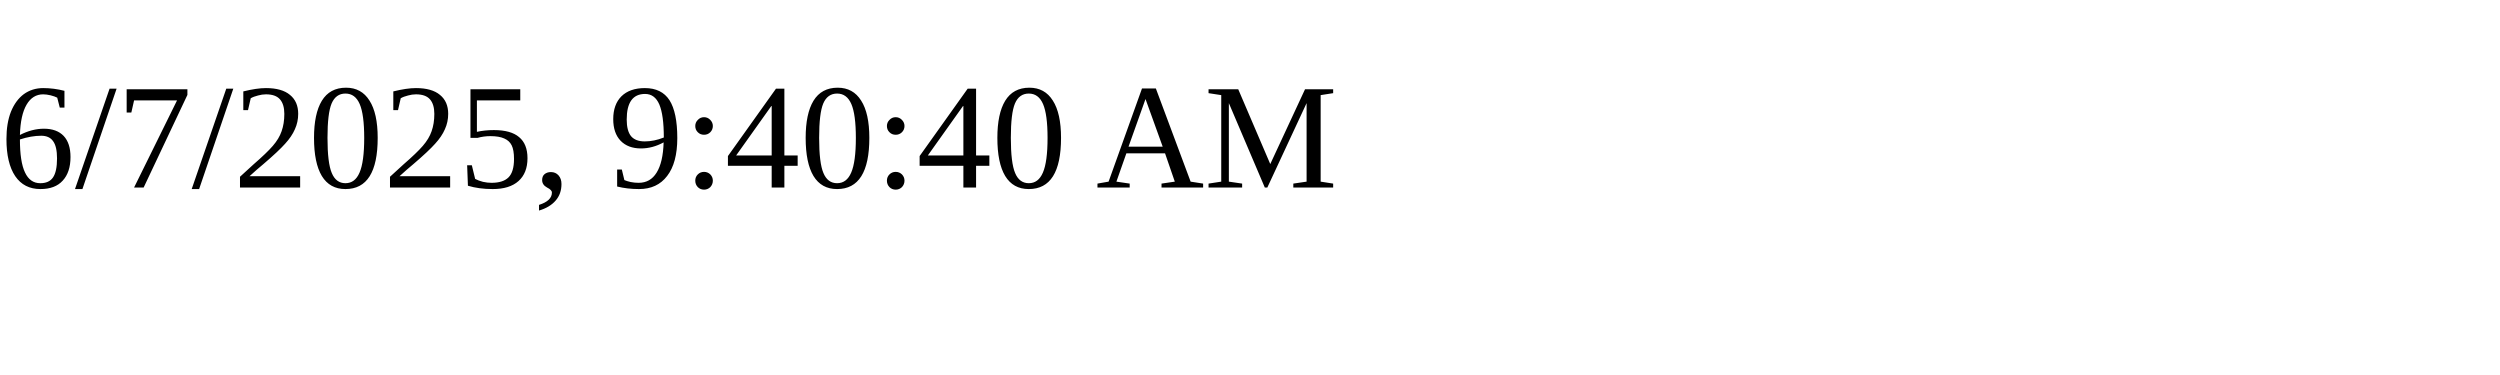
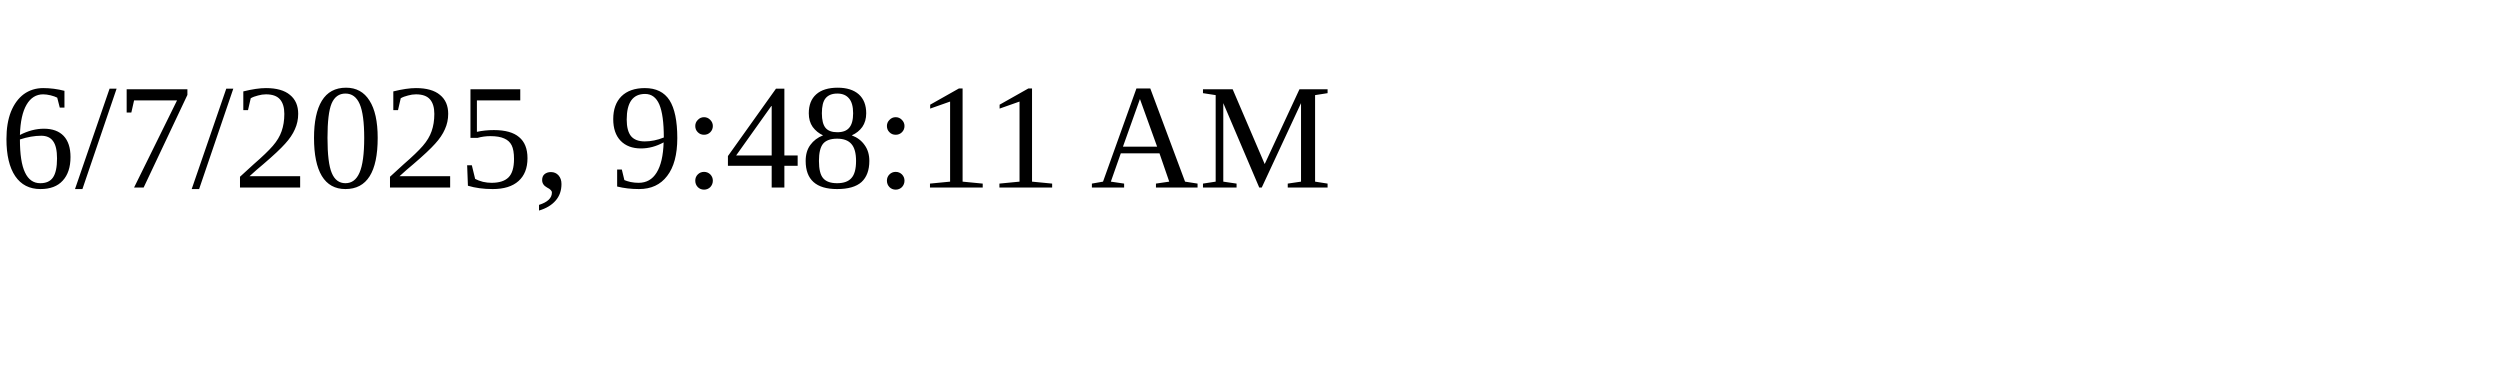
<svg xmlns="http://www.w3.org/2000/svg" height="30" width="200">
-   <text x="0" y="15">6/7/2025, 9:40:40 AM</text>
+   <text x="0" y="15">6/7/2025, 9:48:11 AM</text>
</svg>
